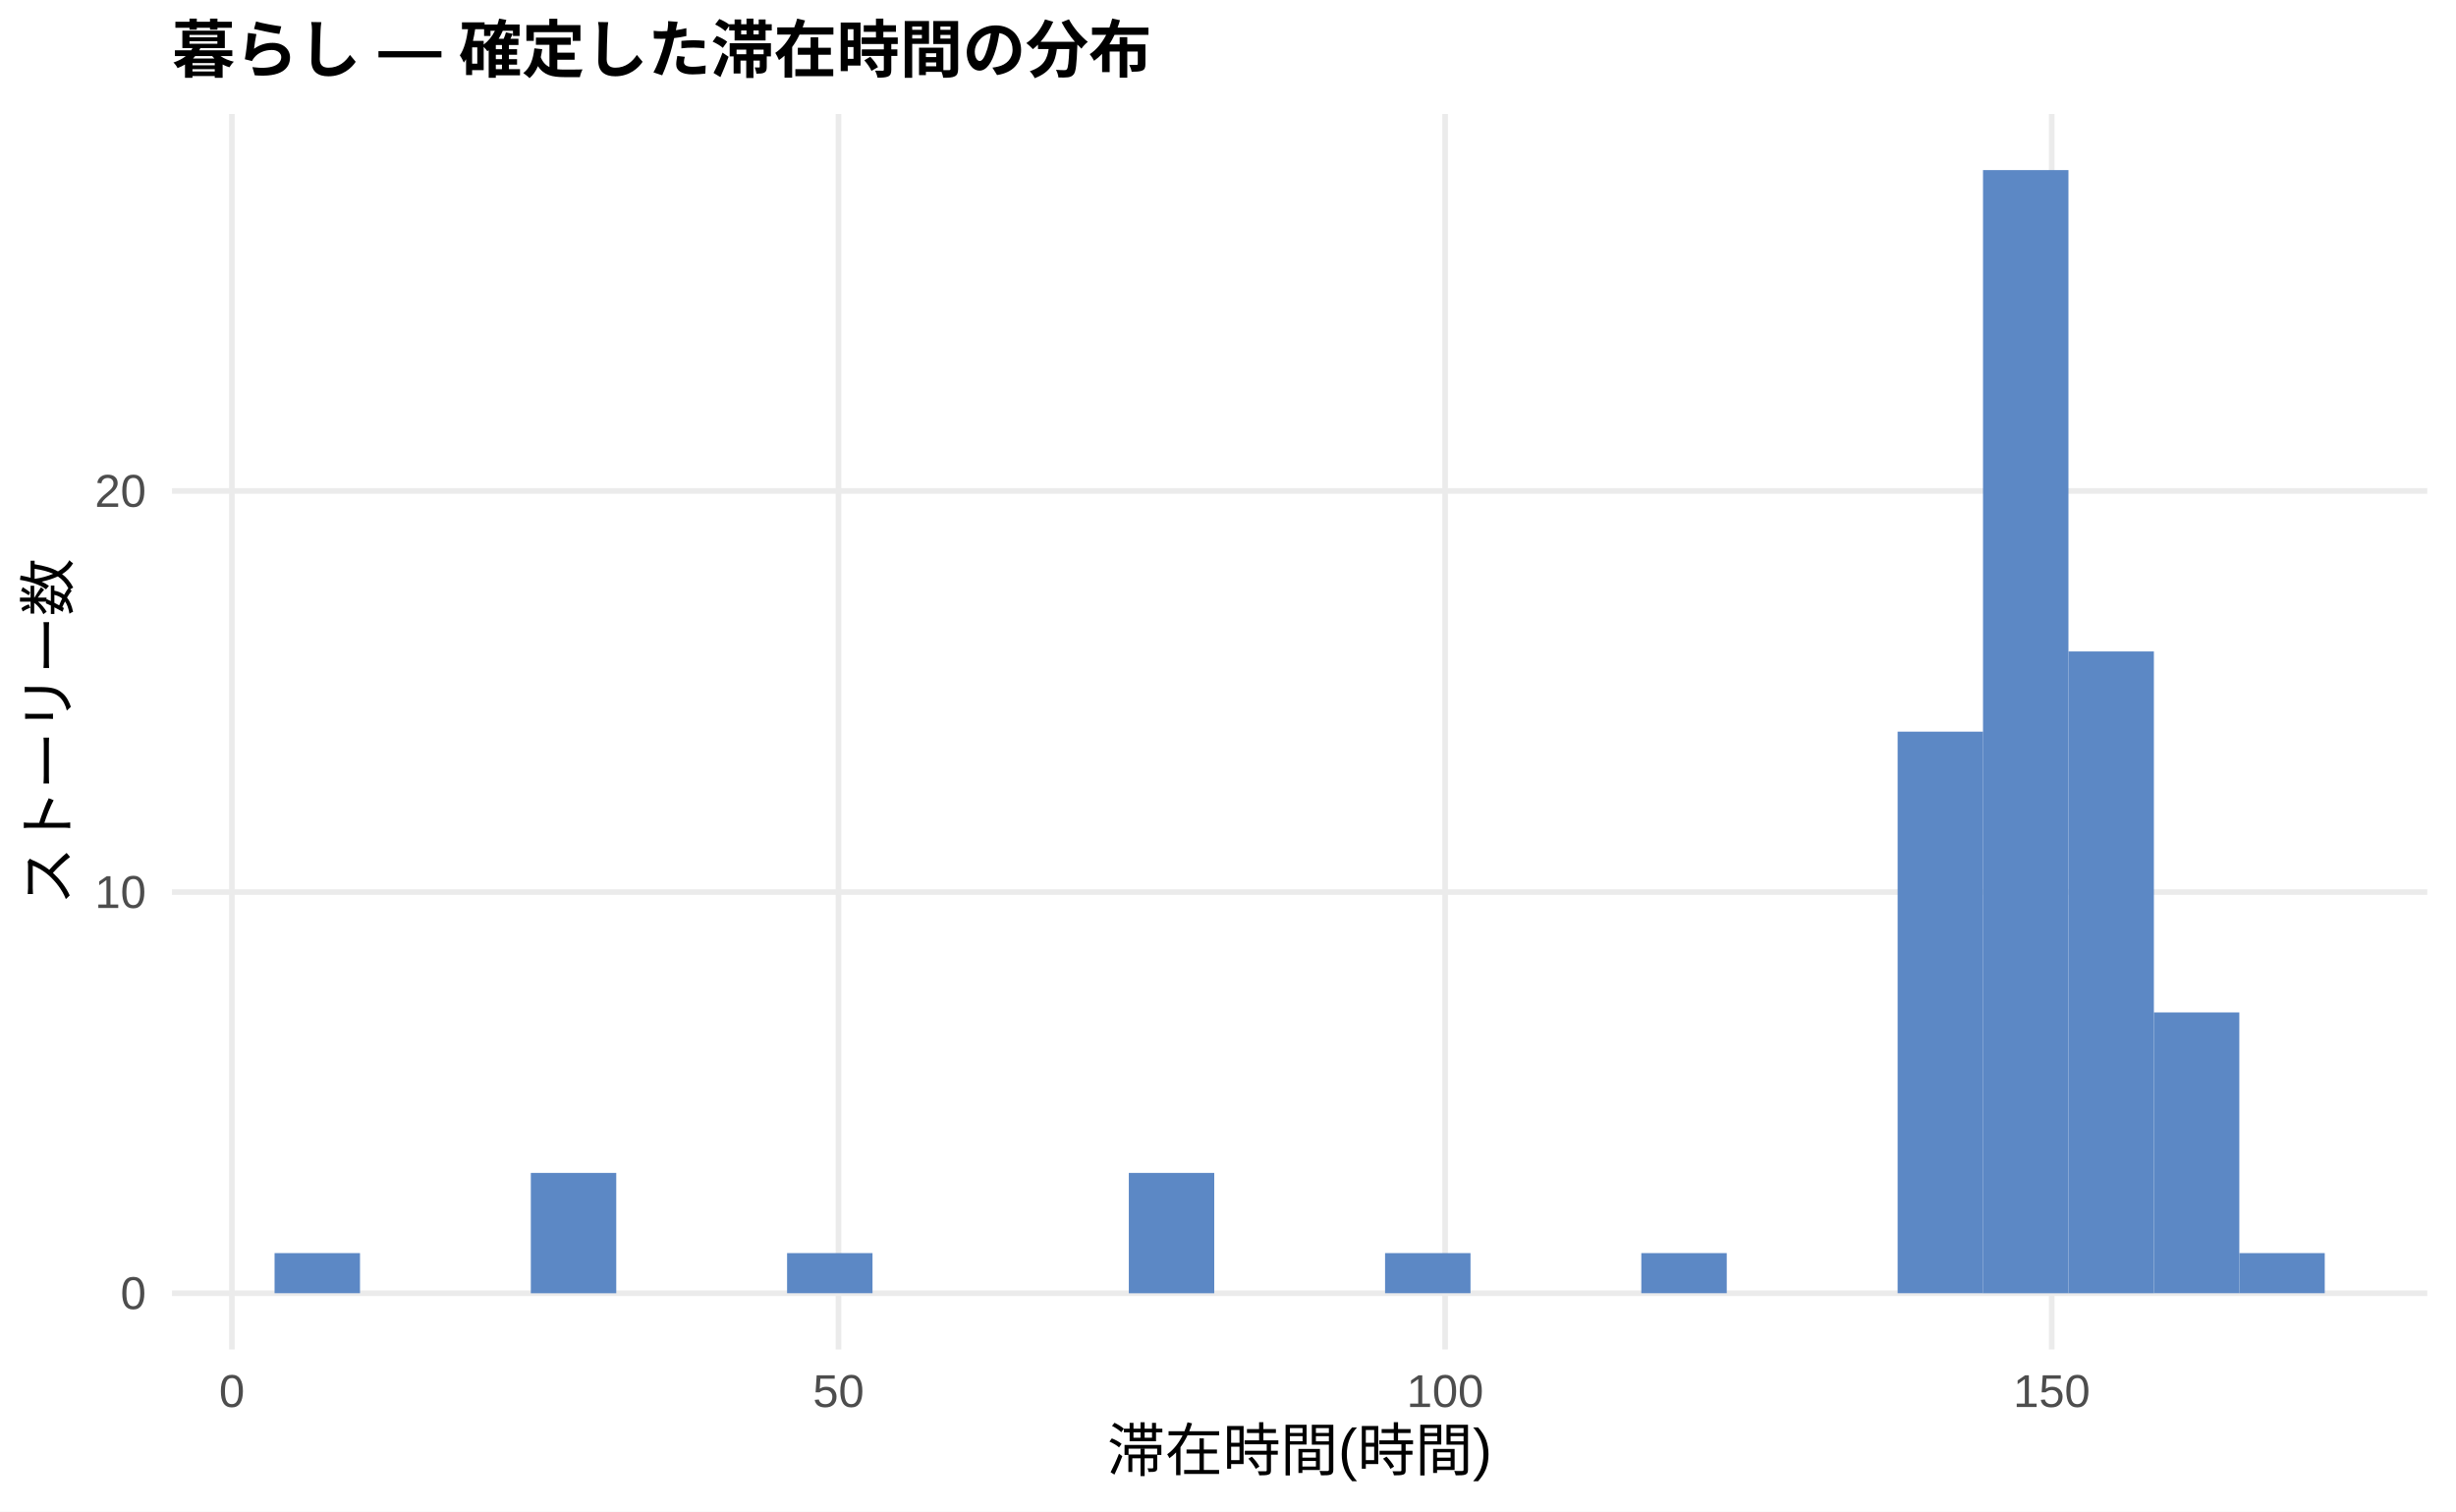
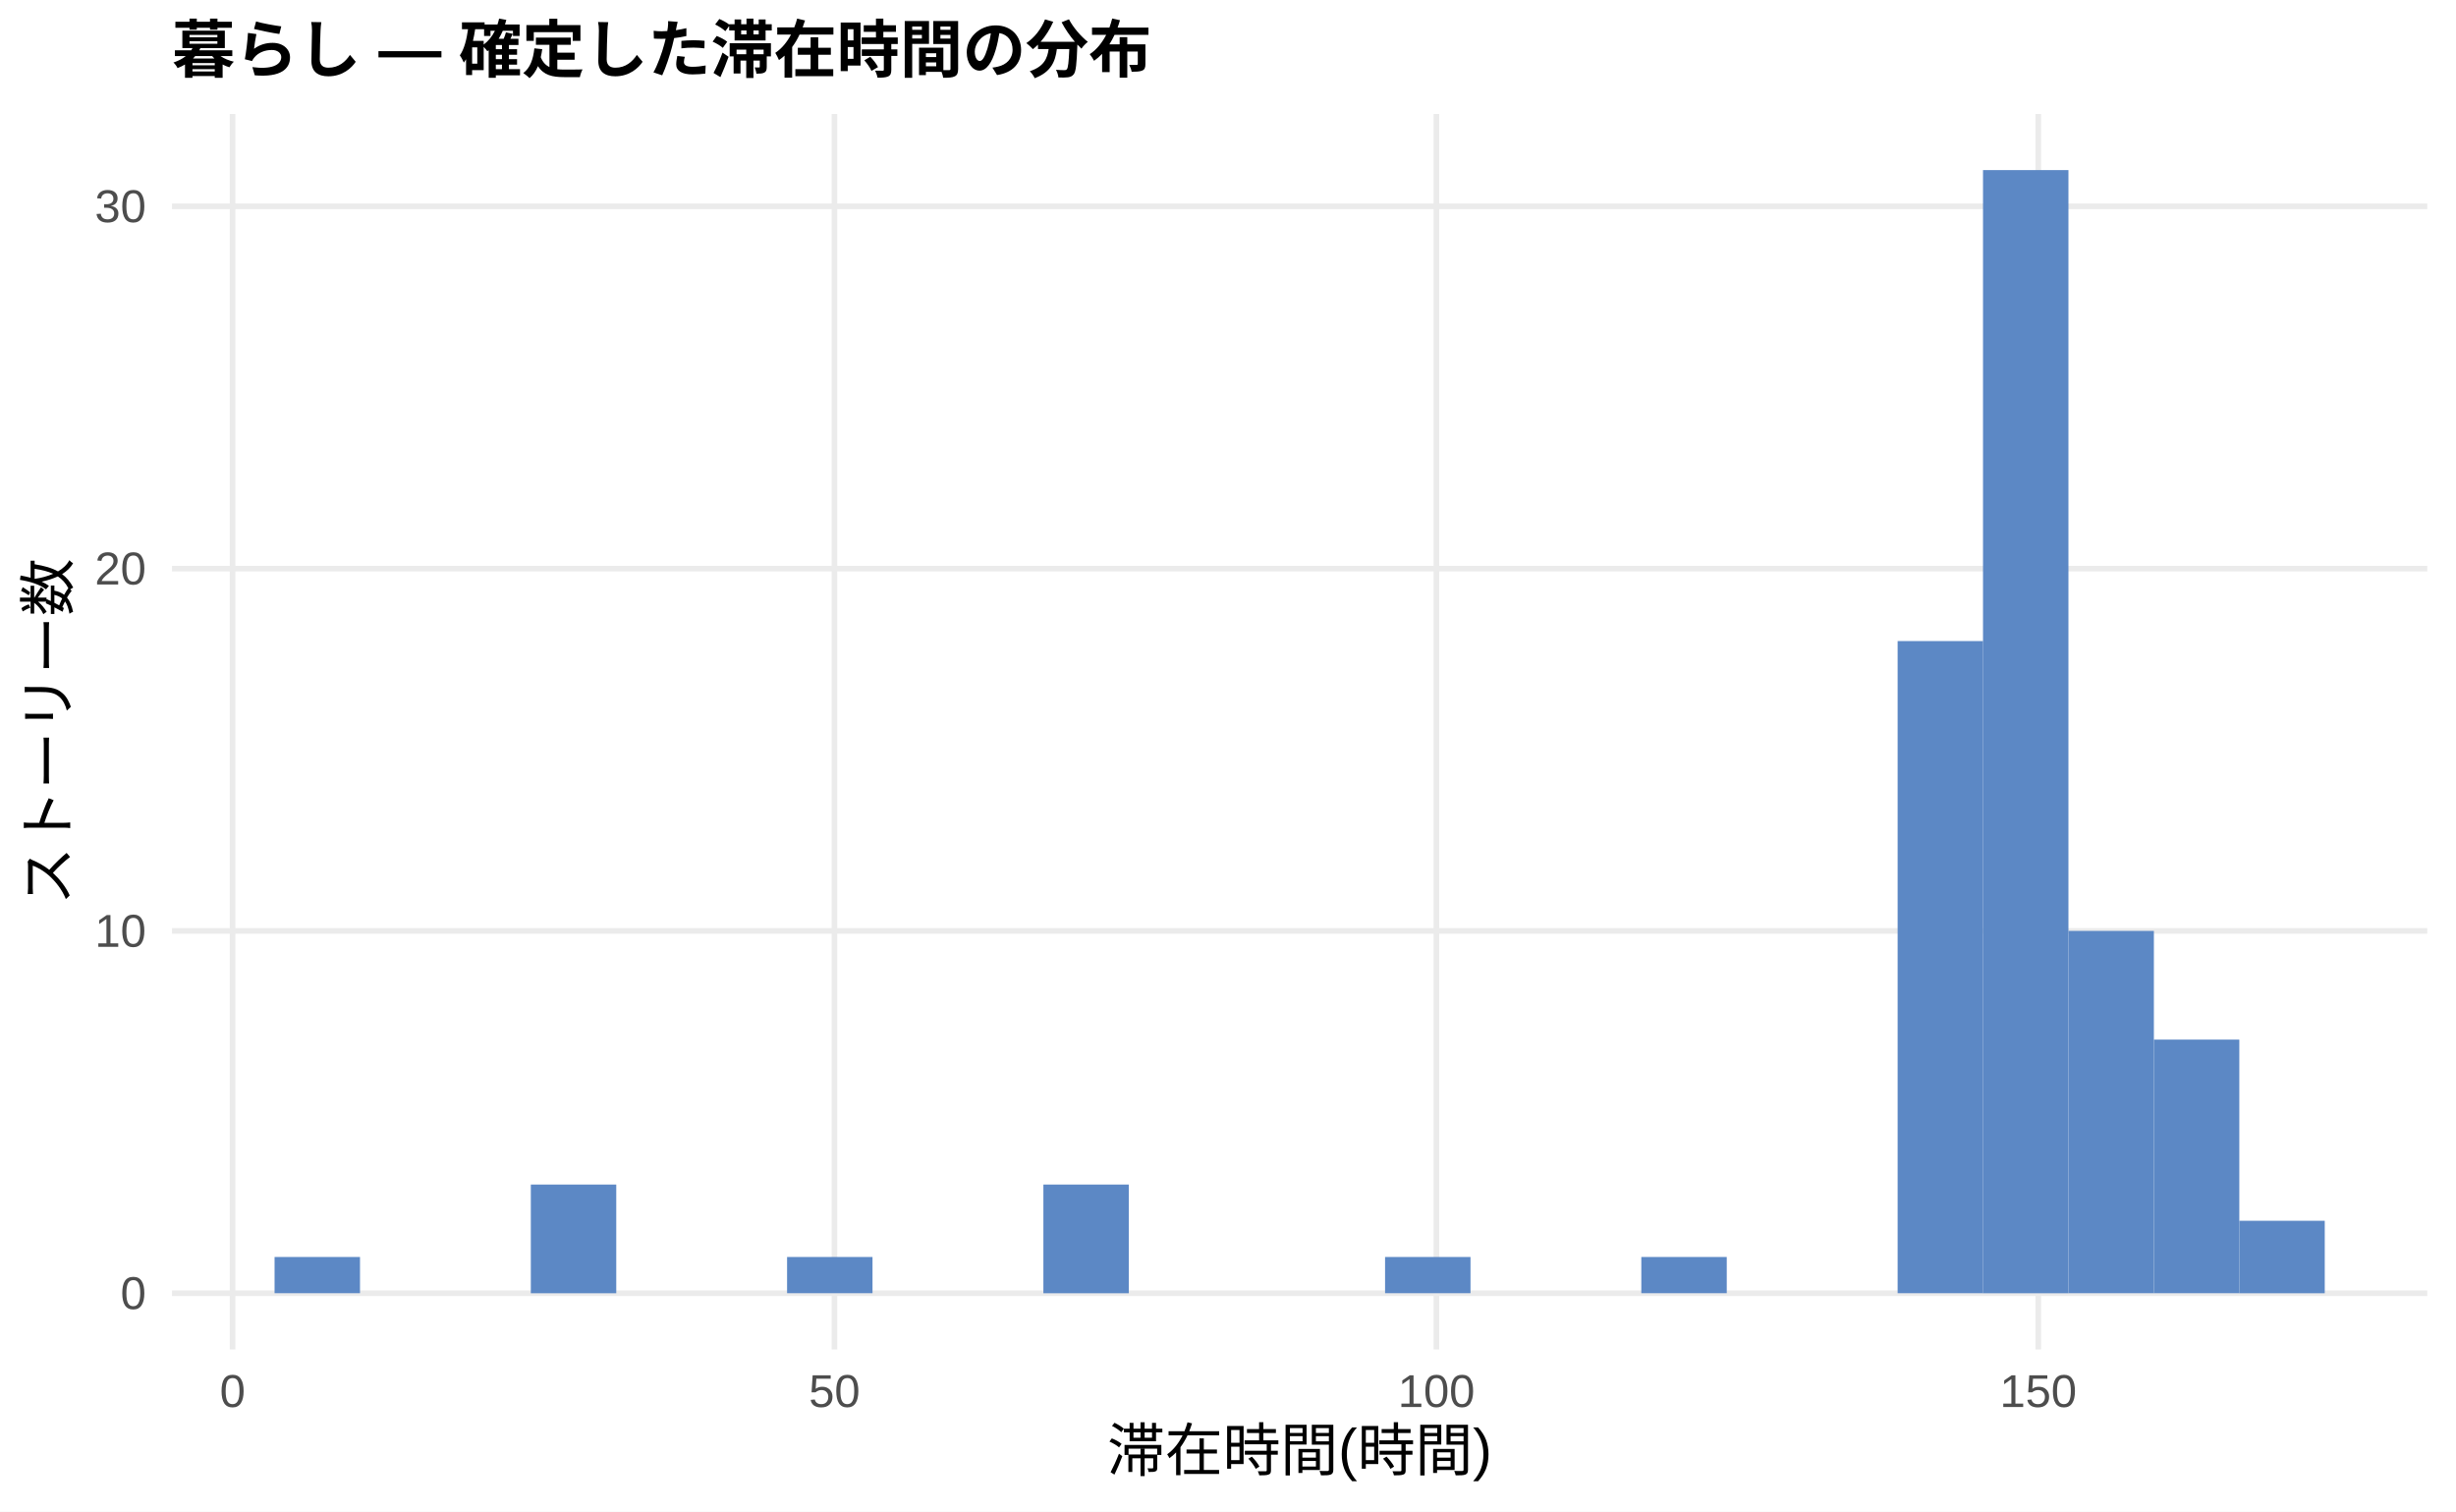
<svg xmlns="http://www.w3.org/2000/svg" width="468.00pt" height="288.00pt" viewBox="0 0 468.00 288.00">
  <g class="svglite">
    <defs>
      <style type="text/css">
    .svglite line, .svglite polyline, .svglite polygon, .svglite path, .svglite rect, .svglite circle {
      fill: none;
      stroke: #000000;
      stroke-linecap: round;
      stroke-linejoin: round;
      stroke-miterlimit: 10.00;
    }
    .svglite text {
      white-space: pre;
    }
    .svglite g.glyphgroup path {
      fill: inherit;
      stroke: none;
    }
  </style>
    </defs>
    <rect width="100%" height="100%" style="stroke: none; fill: #FFFFFF;" />
    <defs>
      <clipPath id="cpMC4wMHw0NjguMDB8MC4wMHwyODguMDA=">
        <rect x="0.00" y="0.00" width="468.00" height="288.00" />
      </clipPath>
    </defs>
    <g clip-path="url(#cpMC4wMHw0NjguMDB8MC4wMHwyODguMDA=)">
      <rect x="0.00" y="0.00" width="468.00" height="288.00" style="stroke-width: 1.07; stroke: none; fill: #FFFFFF;" />
    </g>
    <defs>
      <clipPath id="cpMzIuNzh8NDYyLjUyfDIxLjcxfDI1Ny4xMg==">
        <rect x="32.78" y="21.71" width="429.74" height="235.41" />
      </clipPath>
    </defs>
    <g clip-path="url(#cpMzIuNzh8NDYyLjUyfDIxLjcxfDI1Ny4xMg==)">
      <polyline points="32.78,246.42 462.52,246.42 " style="stroke-width: 1.07; stroke: #EBEBEB; stroke-linecap: butt;" />
-       <polyline points="32.78,169.98 462.52,169.98 " style="stroke-width: 1.07; stroke: #EBEBEB; stroke-linecap: butt;" />
-       <polyline points="32.78,93.55 462.52,93.55 " style="stroke-width: 1.07; stroke: #EBEBEB; stroke-linecap: butt;" />
-       <polyline points="44.19,257.12 44.19,21.71 " style="stroke-width: 1.07; stroke: #EBEBEB; stroke-linecap: butt;" />
-       <polyline points="159.78,257.12 159.78,21.71 " style="stroke-width: 1.07; stroke: #EBEBEB; stroke-linecap: butt;" />
-       <polyline points="275.37,257.12 275.37,21.71 " style="stroke-width: 1.07; stroke: #EBEBEB; stroke-linecap: butt;" />
-       <polyline points="390.96,257.12 390.96,21.71 " style="stroke-width: 1.07; stroke: #EBEBEB; stroke-linecap: butt;" />
-       <rect x="52.32" y="238.77" width="16.28" height="7.64" style="stroke-width: 1.07; stroke: none; stroke-linecap: butt; stroke-linejoin: miter; fill: #5C88C5;" />
+       <polyline points="32.78,177.38 462.52,177.38 " style="stroke-width: 1.07; stroke: #EBEBEB; stroke-linecap: butt;" />
+       <polyline points="32.78,108.35 462.52,108.35 " style="stroke-width: 1.07; stroke: #EBEBEB; stroke-linecap: butt;" />
+       <polyline points="32.78,39.31 462.52,39.31 " style="stroke-width: 1.07; stroke: #EBEBEB; stroke-linecap: butt;" />
+       <polyline points="44.32,257.12 44.32,21.71 " style="stroke-width: 1.07; stroke: #EBEBEB; stroke-linecap: butt;" />
+       <polyline points="159.01,257.12 159.01,21.71 " style="stroke-width: 1.07; stroke: #EBEBEB; stroke-linecap: butt;" />
+       <polyline points="273.71,257.12 273.71,21.71 " style="stroke-width: 1.07; stroke: #EBEBEB; stroke-linecap: butt;" />
+       <polyline points="388.40,257.12 388.40,21.71 " style="stroke-width: 1.07; stroke: #EBEBEB; stroke-linecap: butt;" />
+       <rect x="52.32" y="239.51" width="16.28" height="6.90" style="stroke-width: 1.07; stroke: none; stroke-linecap: butt; stroke-linejoin: miter; fill: #5C88C5;" />
      <rect x="68.59" y="246.42" width="16.28" height="0.00" style="stroke-width: 1.07; stroke: none; stroke-linecap: butt; stroke-linejoin: miter; fill: #5C88C5;" />
      <rect x="84.87" y="246.42" width="16.28" height="0.00" style="stroke-width: 1.07; stroke: none; stroke-linecap: butt; stroke-linejoin: miter; fill: #5C88C5;" />
-       <rect x="101.15" y="223.49" width="16.28" height="22.93" style="stroke-width: 1.07; stroke: none; stroke-linecap: butt; stroke-linejoin: miter; fill: #5C88C5;" />
+       <rect x="101.15" y="225.71" width="16.28" height="20.71" style="stroke-width: 1.07; stroke: none; stroke-linecap: butt; stroke-linejoin: miter; fill: #5C88C5;" />
      <rect x="117.43" y="246.42" width="16.28" height="0.00" style="stroke-width: 1.07; stroke: none; stroke-linecap: butt; stroke-linejoin: miter; fill: #5C88C5;" />
      <rect x="133.71" y="246.42" width="16.28" height="0.00" style="stroke-width: 1.07; stroke: none; stroke-linecap: butt; stroke-linejoin: miter; fill: #5C88C5;" />
-       <rect x="149.98" y="238.77" width="16.28" height="7.64" style="stroke-width: 1.07; stroke: none; stroke-linecap: butt; stroke-linejoin: miter; fill: #5C88C5;" />
+       <rect x="149.98" y="239.51" width="16.28" height="6.90" style="stroke-width: 1.07; stroke: none; stroke-linecap: butt; stroke-linejoin: miter; fill: #5C88C5;" />
      <rect x="166.26" y="246.42" width="16.28" height="0.00" style="stroke-width: 1.07; stroke: none; stroke-linecap: butt; stroke-linejoin: miter; fill: #5C88C5;" />
      <rect x="182.54" y="246.42" width="16.28" height="0.00" style="stroke-width: 1.07; stroke: none; stroke-linecap: butt; stroke-linejoin: miter; fill: #5C88C5;" />
-       <rect x="198.82" y="246.42" width="16.28" height="0.00" style="stroke-width: 1.07; stroke: none; stroke-linecap: butt; stroke-linejoin: miter; fill: #5C88C5;" />
-       <rect x="215.10" y="223.49" width="16.28" height="22.93" style="stroke-width: 1.07; stroke: none; stroke-linecap: butt; stroke-linejoin: miter; fill: #5C88C5;" />
+       <rect x="198.82" y="225.71" width="16.28" height="20.71" style="stroke-width: 1.07; stroke: none; stroke-linecap: butt; stroke-linejoin: miter; fill: #5C88C5;" />
+       <rect x="215.10" y="246.42" width="16.28" height="0.00" style="stroke-width: 1.07; stroke: none; stroke-linecap: butt; stroke-linejoin: miter; fill: #5C88C5;" />
      <rect x="231.37" y="246.42" width="16.28" height="0.00" style="stroke-width: 1.07; stroke: none; stroke-linecap: butt; stroke-linejoin: miter; fill: #5C88C5;" />
      <rect x="247.65" y="246.42" width="16.28" height="0.00" style="stroke-width: 1.07; stroke: none; stroke-linecap: butt; stroke-linejoin: miter; fill: #5C88C5;" />
-       <rect x="263.93" y="238.77" width="16.28" height="7.64" style="stroke-width: 1.07; stroke: none; stroke-linecap: butt; stroke-linejoin: miter; fill: #5C88C5;" />
+       <rect x="263.93" y="239.51" width="16.28" height="6.90" style="stroke-width: 1.07; stroke: none; stroke-linecap: butt; stroke-linejoin: miter; fill: #5C88C5;" />
      <rect x="280.21" y="246.42" width="16.28" height="0.00" style="stroke-width: 1.07; stroke: none; stroke-linecap: butt; stroke-linejoin: miter; fill: #5C88C5;" />
      <rect x="296.49" y="246.42" width="16.28" height="0.00" style="stroke-width: 1.07; stroke: none; stroke-linecap: butt; stroke-linejoin: miter; fill: #5C88C5;" />
-       <rect x="312.76" y="238.77" width="16.28" height="7.64" style="stroke-width: 1.07; stroke: none; stroke-linecap: butt; stroke-linejoin: miter; fill: #5C88C5;" />
+       <rect x="312.76" y="239.51" width="16.28" height="6.90" style="stroke-width: 1.07; stroke: none; stroke-linecap: butt; stroke-linejoin: miter; fill: #5C88C5;" />
      <rect x="329.04" y="246.42" width="16.28" height="0.00" style="stroke-width: 1.07; stroke: none; stroke-linecap: butt; stroke-linejoin: miter; fill: #5C88C5;" />
      <rect x="345.32" y="246.42" width="16.28" height="0.00" style="stroke-width: 1.07; stroke: none; stroke-linecap: butt; stroke-linejoin: miter; fill: #5C88C5;" />
-       <rect x="361.60" y="139.41" width="16.28" height="107.00" style="stroke-width: 1.07; stroke: none; stroke-linecap: butt; stroke-linejoin: miter; fill: #5C88C5;" />
+       <rect x="361.60" y="122.15" width="16.28" height="124.26" style="stroke-width: 1.07; stroke: none; stroke-linecap: butt; stroke-linejoin: miter; fill: #5C88C5;" />
      <rect x="377.87" y="32.41" width="16.28" height="214.01" style="stroke-width: 1.07; stroke: none; stroke-linecap: butt; stroke-linejoin: miter; fill: #5C88C5;" />
-       <rect x="394.15" y="124.13" width="16.28" height="122.29" style="stroke-width: 1.07; stroke: none; stroke-linecap: butt; stroke-linejoin: miter; fill: #5C88C5;" />
-       <rect x="410.43" y="192.91" width="16.28" height="53.50" style="stroke-width: 1.07; stroke: none; stroke-linecap: butt; stroke-linejoin: miter; fill: #5C88C5;" />
-       <rect x="426.71" y="238.77" width="16.28" height="7.64" style="stroke-width: 1.07; stroke: none; stroke-linecap: butt; stroke-linejoin: miter; fill: #5C88C5;" />
+       <rect x="394.15" y="177.38" width="16.28" height="69.03" style="stroke-width: 1.07; stroke: none; stroke-linecap: butt; stroke-linejoin: miter; fill: #5C88C5;" />
+       <rect x="410.43" y="198.09" width="16.28" height="48.32" style="stroke-width: 1.07; stroke: none; stroke-linecap: butt; stroke-linejoin: miter; fill: #5C88C5;" />
+       <rect x="426.71" y="232.61" width="16.28" height="13.81" style="stroke-width: 1.07; stroke: none; stroke-linecap: butt; stroke-linejoin: miter; fill: #5C88C5;" />
    </g>
    <g clip-path="url(#cpMC4wMHw0NjguMDB8MC4wMHwyODguMDA=)">
      <text x="27.85" y="249.44" text-anchor="end" style="font-size: 8.80px;fill: #4D4D4D; font-family: &quot;Liberation Sans&quot;;" textLength="4.89px" lengthAdjust="spacingAndGlyphs">0</text>
-       <text x="27.85" y="173.01" text-anchor="end" style="font-size: 8.80px;fill: #4D4D4D; font-family: &quot;Liberation Sans&quot;;" textLength="9.78px" lengthAdjust="spacingAndGlyphs">10</text>
-       <text x="27.85" y="96.58" text-anchor="end" style="font-size: 8.80px;fill: #4D4D4D; font-family: &quot;Liberation Sans&quot;;" textLength="9.78px" lengthAdjust="spacingAndGlyphs">20</text>
-       <text x="44.19" y="268.10" text-anchor="middle" style="font-size: 8.80px;fill: #4D4D4D; font-family: &quot;Liberation Sans&quot;;" textLength="4.89px" lengthAdjust="spacingAndGlyphs">0</text>
-       <text x="159.78" y="268.10" text-anchor="middle" style="font-size: 8.80px;fill: #4D4D4D; font-family: &quot;Liberation Sans&quot;;" textLength="9.78px" lengthAdjust="spacingAndGlyphs">50</text>
-       <text x="275.37" y="268.10" text-anchor="middle" style="font-size: 8.80px;fill: #4D4D4D; font-family: &quot;Liberation Sans&quot;;" textLength="14.67px" lengthAdjust="spacingAndGlyphs">100</text>
-       <text x="390.96" y="268.10" text-anchor="middle" style="font-size: 8.80px;fill: #4D4D4D; font-family: &quot;Liberation Sans&quot;;" textLength="14.67px" lengthAdjust="spacingAndGlyphs">150</text>
+       <text x="27.85" y="180.41" text-anchor="end" style="font-size: 8.80px;fill: #4D4D4D; font-family: &quot;Liberation Sans&quot;;" textLength="9.78px" lengthAdjust="spacingAndGlyphs">10</text>
+       <text x="27.85" y="111.37" text-anchor="end" style="font-size: 8.80px;fill: #4D4D4D; font-family: &quot;Liberation Sans&quot;;" textLength="9.78px" lengthAdjust="spacingAndGlyphs">20</text>
+       <text x="27.85" y="42.34" text-anchor="end" style="font-size: 8.80px;fill: #4D4D4D; font-family: &quot;Liberation Sans&quot;;" textLength="9.78px" lengthAdjust="spacingAndGlyphs">30</text>
+       <text x="44.32" y="268.10" text-anchor="middle" style="font-size: 8.80px;fill: #4D4D4D; font-family: &quot;Liberation Sans&quot;;" textLength="4.89px" lengthAdjust="spacingAndGlyphs">0</text>
+       <text x="159.01" y="268.10" text-anchor="middle" style="font-size: 8.80px;fill: #4D4D4D; font-family: &quot;Liberation Sans&quot;;" textLength="9.78px" lengthAdjust="spacingAndGlyphs">50</text>
+       <text x="273.71" y="268.10" text-anchor="middle" style="font-size: 8.80px;fill: #4D4D4D; font-family: &quot;Liberation Sans&quot;;" textLength="14.67px" lengthAdjust="spacingAndGlyphs">100</text>
+       <text x="388.40" y="268.10" text-anchor="middle" style="font-size: 8.80px;fill: #4D4D4D; font-family: &quot;Liberation Sans&quot;;" textLength="14.67px" lengthAdjust="spacingAndGlyphs">150</text>
      <text x="247.65" y="280.24" text-anchor="middle" style="font-size: 11.00px; font-family: &quot;Liberation Sans&quot;;" textLength="73.31px" lengthAdjust="spacingAndGlyphs">滞在時間(時間)</text>
      <text transform="translate(13.05,139.41) rotate(-90)" text-anchor="middle" style="font-size: 11.00px; font-family: &quot;Liberation Sans&quot;;" textLength="66.00px" lengthAdjust="spacingAndGlyphs">ストーリー数</text>
      <text x="32.78" y="13.74" style="font-size: 12.00px; font-weight: bold; font-family: &quot;Liberation Sans&quot;;" textLength="186.66px" lengthAdjust="spacingAndGlyphs">暮らし — 確定した滞在時間の分布</text>
    </g>
  </g>
</svg>
